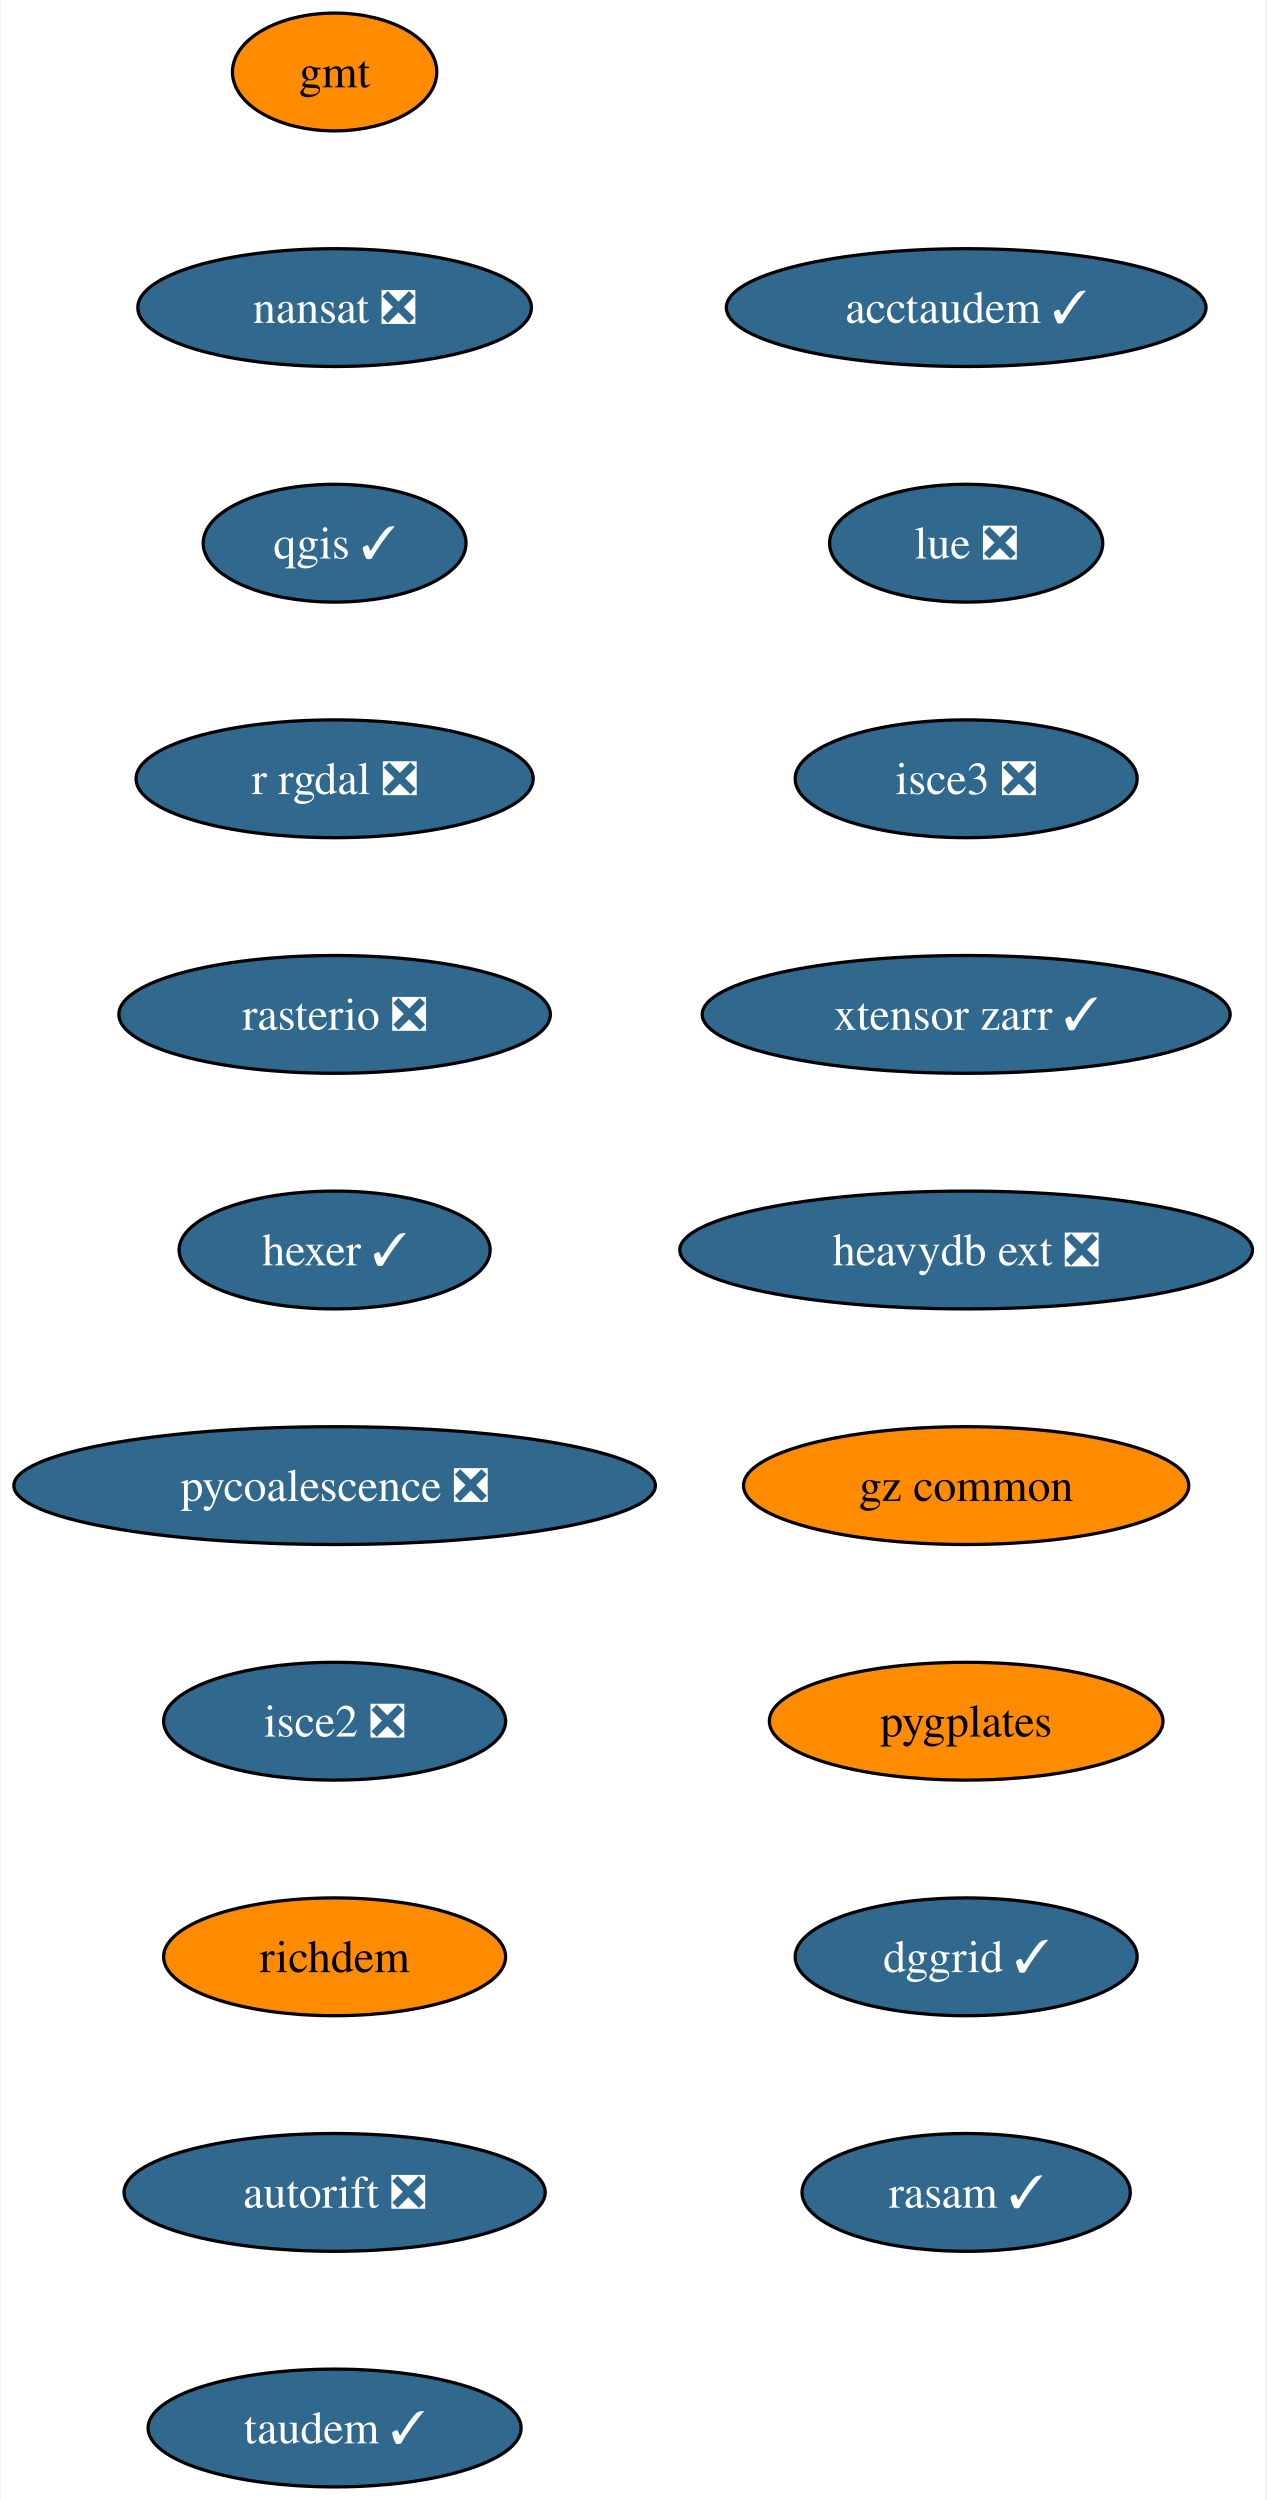
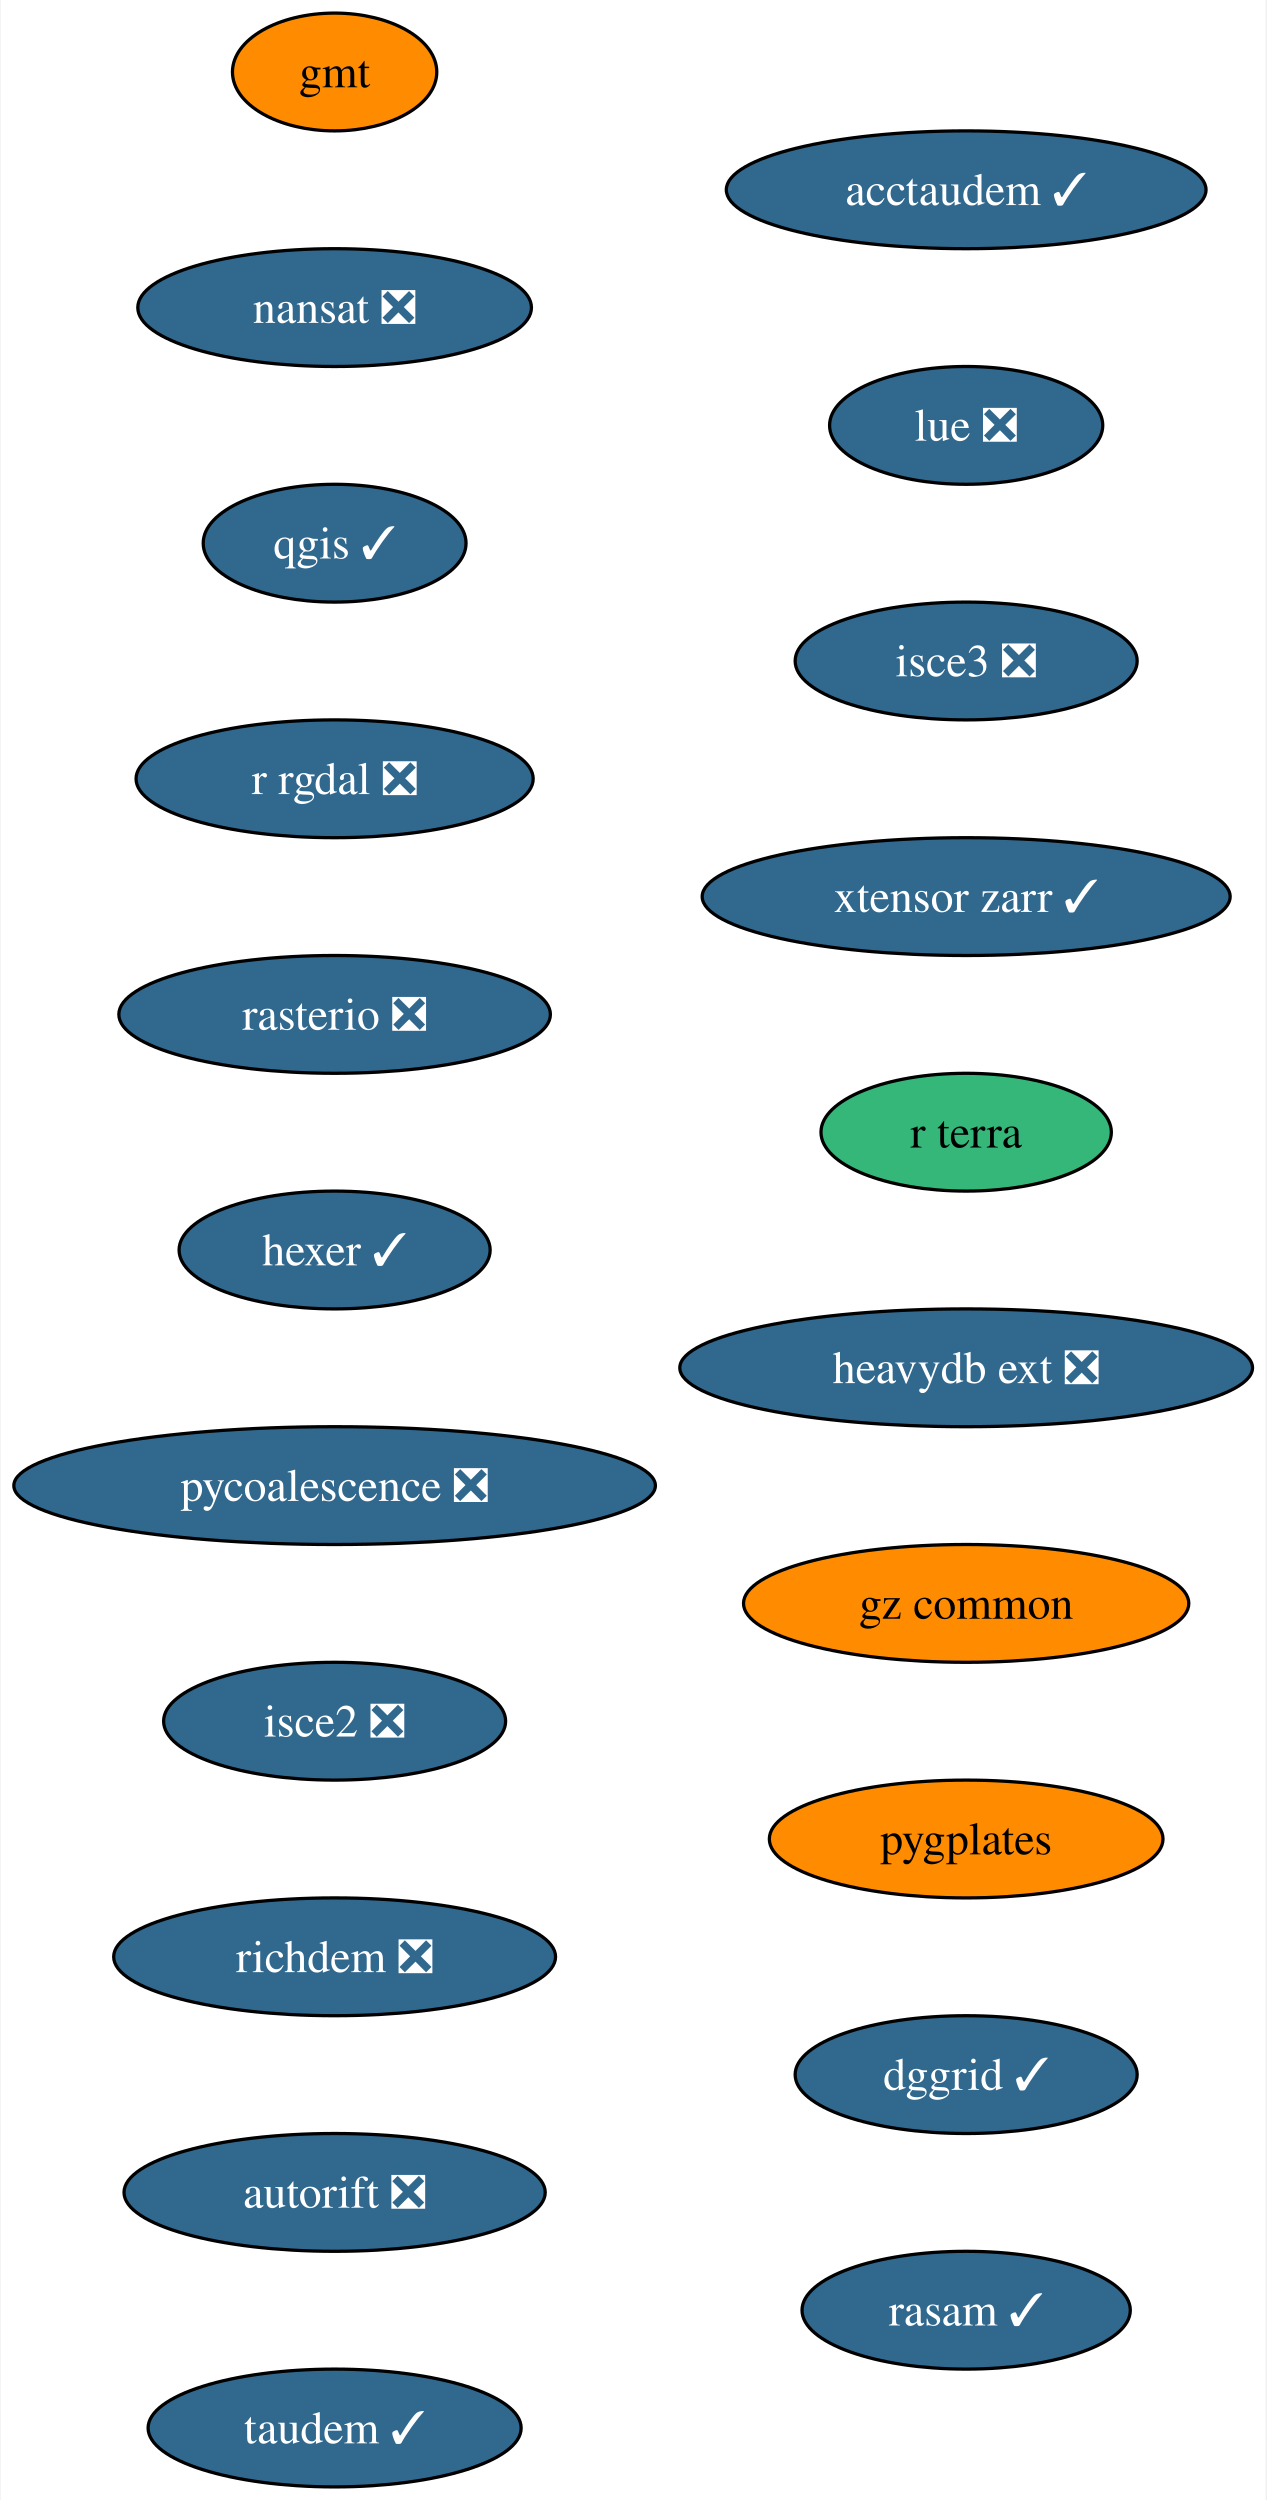
<svg xmlns="http://www.w3.org/2000/svg" xmlns:xlink="http://www.w3.org/1999/xlink" width="387pt" height="764pt" viewBox="0.00 0.00 386.54 764.00">
  <g id="graph0" class="graph" transform="scale(1 1) rotate(0) translate(4 760)">
    <polygon fill="white" stroke="none" points="-4,4 -4,-760 382.54,-760 382.54,4 -4,4" />
    <g id="node1" class="node">
      <g id="a_node1">
        <a xlink:href="https://github.com/conda-forge/gmt-feedstock" xlink:title="gmt">
          <ellipse fill="#ff8c00" stroke="black" cx="98.03" cy="-738" rx="31.22" ry="18" />
          <text text-anchor="middle" x="98.03" y="-733.33" font-family="Times,serif" font-size="14.00">gmt</text>
        </a>
      </g>
    </g>
    <g id="node2" class="node">
      <g id="a_node2">
        <a xlink:href="https://github.com/conda-forge/nansat-feedstock/pull/40" xlink:title="nansat ❎">
          <ellipse fill="#31688e" stroke="black" cx="98.03" cy="-666" rx="60.15" ry="18" />
          <text text-anchor="middle" x="98.03" y="-661.33" font-family="Times,serif" font-size="14.00" fill="white">nansat ❎</text>
        </a>
      </g>
    </g>
    <g id="node3" class="node">
      <g id="a_node3">
        <a xlink:href="https://github.com/conda-forge/qgis-feedstock/pull/434" xlink:title="qgis ✓">
          <ellipse fill="#31688e" stroke="black" cx="98.03" cy="-594" rx="40.16" ry="18" />
          <text text-anchor="middle" x="98.03" y="-589.33" font-family="Times,serif" font-size="14.00" fill="white">qgis ✓</text>
        </a>
      </g>
    </g>
    <g id="node4" class="node">
      <g id="a_node4">
        <a xlink:href="https://github.com/conda-forge/r-rgdal-feedstock/pull/86" xlink:title="r rgdal ❎">
          <ellipse fill="#31688e" stroke="black" cx="98.03" cy="-522" rx="60.68" ry="18" />
          <text text-anchor="middle" x="98.03" y="-517.33" font-family="Times,serif" font-size="14.00" fill="white">r rgdal ❎</text>
        </a>
      </g>
    </g>
    <g id="node5" class="node">
      <g id="a_node5">
        <a xlink:href="https://github.com/conda-forge/rasterio-feedstock/pull/300" xlink:title="rasterio ❎">
          <ellipse fill="#31688e" stroke="black" cx="98.03" cy="-450" rx="65.94" ry="18" />
          <text text-anchor="middle" x="98.03" y="-445.32" font-family="Times,serif" font-size="14.00" fill="white">rasterio ❎</text>
        </a>
      </g>
    </g>
    <g id="node6" class="node">
      <g id="a_node6">
        <a xlink:href="https://github.com/conda-forge/hexer-feedstock/pull/14" xlink:title="hexer ✓">
          <ellipse fill="#31688e" stroke="black" cx="98.03" cy="-378" rx="47.53" ry="18" />
          <text text-anchor="middle" x="98.03" y="-373.32" font-family="Times,serif" font-size="14.00" fill="white">hexer ✓</text>
        </a>
      </g>
    </g>
    <g id="node7" class="node">
      <g id="a_node7">
        <a xlink:href="https://github.com/conda-forge/pycoalescence-feedstock/pull/59" xlink:title="pycoalescence ❎">
          <ellipse fill="#31688e" stroke="black" cx="98.03" cy="-306" rx="98.03" ry="18" />
          <text text-anchor="middle" x="98.03" y="-301.32" font-family="Times,serif" font-size="14.00" fill="white">pycoalescence ❎</text>
        </a>
      </g>
    </g>
    <g id="node8" class="node">
      <g id="a_node8">
        <a xlink:href="https://github.com/conda-forge/isce2-feedstock/pull/68" xlink:title="isce2 ❎">
          <ellipse fill="#31688e" stroke="black" cx="98.03" cy="-234" rx="52.26" ry="18" />
          <text text-anchor="middle" x="98.03" y="-229.32" font-family="Times,serif" font-size="14.00" fill="white">isce2 ❎</text>
        </a>
      </g>
    </g>
    <g id="node9" class="node">
      <g id="a_node9">
-         <a xlink:href="https://github.com/conda-forge/richdem-feedstock" xlink:title="richdem">
-           <ellipse fill="#ff8c00" stroke="black" cx="98.03" cy="-162" rx="52.26" ry="18" />
-           <text text-anchor="middle" x="98.03" y="-157.32" font-family="Times,serif" font-size="14.00">richdem</text>
+         <a xlink:href="https://github.com/conda-forge/richdem-feedstock/pull/28" xlink:title="richdem ❎">
+           <ellipse fill="#31688e" stroke="black" cx="98.03" cy="-162" rx="67.52" ry="18" />
+           <text text-anchor="middle" x="98.03" y="-157.32" font-family="Times,serif" font-size="14.00" fill="white">richdem ❎</text>
        </a>
      </g>
    </g>
    <g id="node10" class="node">
      <g id="a_node10">
        <a xlink:href="https://github.com/conda-forge/autorift-feedstock/pull/49" xlink:title="autorift ❎">
          <ellipse fill="#31688e" stroke="black" cx="98.03" cy="-90" rx="64.36" ry="18" />
          <text text-anchor="middle" x="98.03" y="-85.33" font-family="Times,serif" font-size="14.00" fill="white">autorift ❎</text>
        </a>
      </g>
    </g>
    <g id="node11" class="node">
      <g id="a_node11">
        <a xlink:href="https://github.com/conda-forge/taudem-feedstock/pull/18" xlink:title="taudem ✓">
          <ellipse fill="#31688e" stroke="black" cx="98.03" cy="-18" rx="57" ry="18" />
          <text text-anchor="middle" x="98.03" y="-13.32" font-family="Times,serif" font-size="14.00" fill="white">taudem ✓</text>
        </a>
      </g>
    </g>
    <g id="node12" class="node">
      <g id="a_node12">
        <a xlink:href="https://github.com/conda-forge/acctaudem-feedstock/pull/13" xlink:title="acctaudem ✓">
-           <ellipse fill="#31688e" stroke="black" cx="291.03" cy="-666" rx="73.3" ry="18" />
-           <text text-anchor="middle" x="291.03" y="-661.33" font-family="Times,serif" font-size="14.00" fill="white">acctaudem ✓</text>
+           <ellipse fill="#31688e" stroke="black" cx="291.03" cy="-702" rx="73.3" ry="18" />
+           <text text-anchor="middle" x="291.03" y="-697.33" font-family="Times,serif" font-size="14.00" fill="white">acctaudem ✓</text>
        </a>
      </g>
    </g>
    <g id="node13" class="node">
      <g id="a_node13">
        <a xlink:href="https://github.com/conda-forge/lue-feedstock/pull/47" xlink:title="lue ❎">
-           <ellipse fill="#31688e" stroke="black" cx="291.03" cy="-594" rx="41.74" ry="18" />
-           <text text-anchor="middle" x="291.03" y="-589.33" font-family="Times,serif" font-size="14.00" fill="white">lue ❎</text>
+           <ellipse fill="#31688e" stroke="black" cx="291.03" cy="-630" rx="41.74" ry="18" />
+           <text text-anchor="middle" x="291.03" y="-625.33" font-family="Times,serif" font-size="14.00" fill="white">lue ❎</text>
        </a>
      </g>
    </g>
    <g id="node14" class="node">
      <g id="a_node14">
        <a xlink:href="https://github.com/conda-forge/isce3-feedstock/pull/61" xlink:title="isce3 ❎">
-           <ellipse fill="#31688e" stroke="black" cx="291.03" cy="-522" rx="52.26" ry="18" />
-           <text text-anchor="middle" x="291.03" y="-517.33" font-family="Times,serif" font-size="14.00" fill="white">isce3 ❎</text>
+           <ellipse fill="#31688e" stroke="black" cx="291.03" cy="-558" rx="52.26" ry="18" />
+           <text text-anchor="middle" x="291.03" y="-553.33" font-family="Times,serif" font-size="14.00" fill="white">isce3 ❎</text>
        </a>
      </g>
    </g>
    <g id="node15" class="node">
      <g id="a_node15">
        <a xlink:href="https://github.com/conda-forge/xtensor-zarr-feedstock/pull/14" xlink:title="xtensor zarr ✓">
-           <ellipse fill="#31688e" stroke="black" cx="291.03" cy="-450" rx="80.67" ry="18" />
-           <text text-anchor="middle" x="291.03" y="-445.32" font-family="Times,serif" font-size="14.00" fill="white">xtensor zarr ✓</text>
+           <ellipse fill="#31688e" stroke="black" cx="291.03" cy="-486" rx="80.67" ry="18" />
+           <text text-anchor="middle" x="291.03" y="-481.32" font-family="Times,serif" font-size="14.00" fill="white">xtensor zarr ✓</text>
        </a>
      </g>
    </g>
    <g id="node16" class="node">
      <g id="a_node16">
-         <a xlink:href="https://github.com/conda-forge/heavydb-ext-feedstock/pull/72" xlink:title="heavydb ext ❎">
-           <ellipse fill="#31688e" stroke="black" cx="291.03" cy="-378" rx="87.51" ry="18" />
-           <text text-anchor="middle" x="291.03" y="-373.32" font-family="Times,serif" font-size="14.00" fill="white">heavydb ext ❎</text>
+         <a xlink:href="https://github.com/conda-forge/r-terra-feedstock" xlink:title="r terra">
+           <ellipse fill="#35b779" stroke="black" cx="291.03" cy="-414" rx="44.37" ry="18" />
+           <text text-anchor="middle" x="291.03" y="-409.32" font-family="Times,serif" font-size="14.00">r terra</text>
        </a>
      </g>
    </g>
    <g id="node17" class="node">
      <g id="a_node17">
-         <a xlink:href="https://github.com/conda-forge/gz-common-feedstock" xlink:title="gz common">
-           <ellipse fill="#ff8c00" stroke="black" cx="291.03" cy="-306" rx="68.04" ry="18" />
-           <text text-anchor="middle" x="291.03" y="-301.32" font-family="Times,serif" font-size="14.00">gz common</text>
+         <a xlink:href="https://github.com/conda-forge/heavydb-ext-feedstock/pull/72" xlink:title="heavydb ext ❎">
+           <ellipse fill="#31688e" stroke="black" cx="291.03" cy="-342" rx="87.51" ry="18" />
+           <text text-anchor="middle" x="291.03" y="-337.32" font-family="Times,serif" font-size="14.00" fill="white">heavydb ext ❎</text>
        </a>
      </g>
    </g>
    <g id="node18" class="node">
      <g id="a_node18">
-         <a xlink:href="https://github.com/conda-forge/pygplates-feedstock" xlink:title="pygplates">
-           <ellipse fill="#ff8c00" stroke="black" cx="291.03" cy="-234" rx="60.15" ry="18" />
-           <text text-anchor="middle" x="291.03" y="-229.32" font-family="Times,serif" font-size="14.00">pygplates</text>
+         <a xlink:href="https://github.com/conda-forge/gz-common-feedstock" xlink:title="gz common">
+           <ellipse fill="#ff8c00" stroke="black" cx="291.03" cy="-270" rx="68.04" ry="18" />
+           <text text-anchor="middle" x="291.03" y="-265.32" font-family="Times,serif" font-size="14.00">gz common</text>
        </a>
      </g>
    </g>
    <g id="node19" class="node">
      <g id="a_node19">
-         <a xlink:href="https://github.com/conda-forge/dggrid-feedstock/pull/5" xlink:title="dggrid ✓">
-           <ellipse fill="#31688e" stroke="black" cx="291.03" cy="-162" rx="52.26" ry="18" />
-           <text text-anchor="middle" x="291.03" y="-157.32" font-family="Times,serif" font-size="14.00" fill="white">dggrid ✓</text>
+         <a xlink:href="https://github.com/conda-forge/pygplates-feedstock" xlink:title="pygplates">
+           <ellipse fill="#ff8c00" stroke="black" cx="291.03" cy="-198" rx="60.15" ry="18" />
+           <text text-anchor="middle" x="291.03" y="-193.32" font-family="Times,serif" font-size="14.00">pygplates</text>
        </a>
      </g>
    </g>
    <g id="node20" class="node">
      <g id="a_node20">
+         <a xlink:href="https://github.com/conda-forge/dggrid-feedstock/pull/5" xlink:title="dggrid ✓">
+           <ellipse fill="#31688e" stroke="black" cx="291.03" cy="-126" rx="52.26" ry="18" />
+           <text text-anchor="middle" x="291.03" y="-121.33" font-family="Times,serif" font-size="14.00" fill="white">dggrid ✓</text>
+         </a>
+       </g>
+     </g>
+     <g id="node21" class="node">
+       <g id="a_node21">
        <a xlink:href="https://github.com/conda-forge/rasam-feedstock/pull/2" xlink:title="rasam ✓">
-           <ellipse fill="#31688e" stroke="black" cx="291.03" cy="-90" rx="50.16" ry="18" />
-           <text text-anchor="middle" x="291.03" y="-85.33" font-family="Times,serif" font-size="14.00" fill="white">rasam ✓</text>
+           <ellipse fill="#31688e" stroke="black" cx="291.03" cy="-54" rx="50.16" ry="18" />
+           <text text-anchor="middle" x="291.03" y="-49.33" font-family="Times,serif" font-size="14.00" fill="white">rasam ✓</text>
        </a>
      </g>
    </g>
  </g>
</svg>
